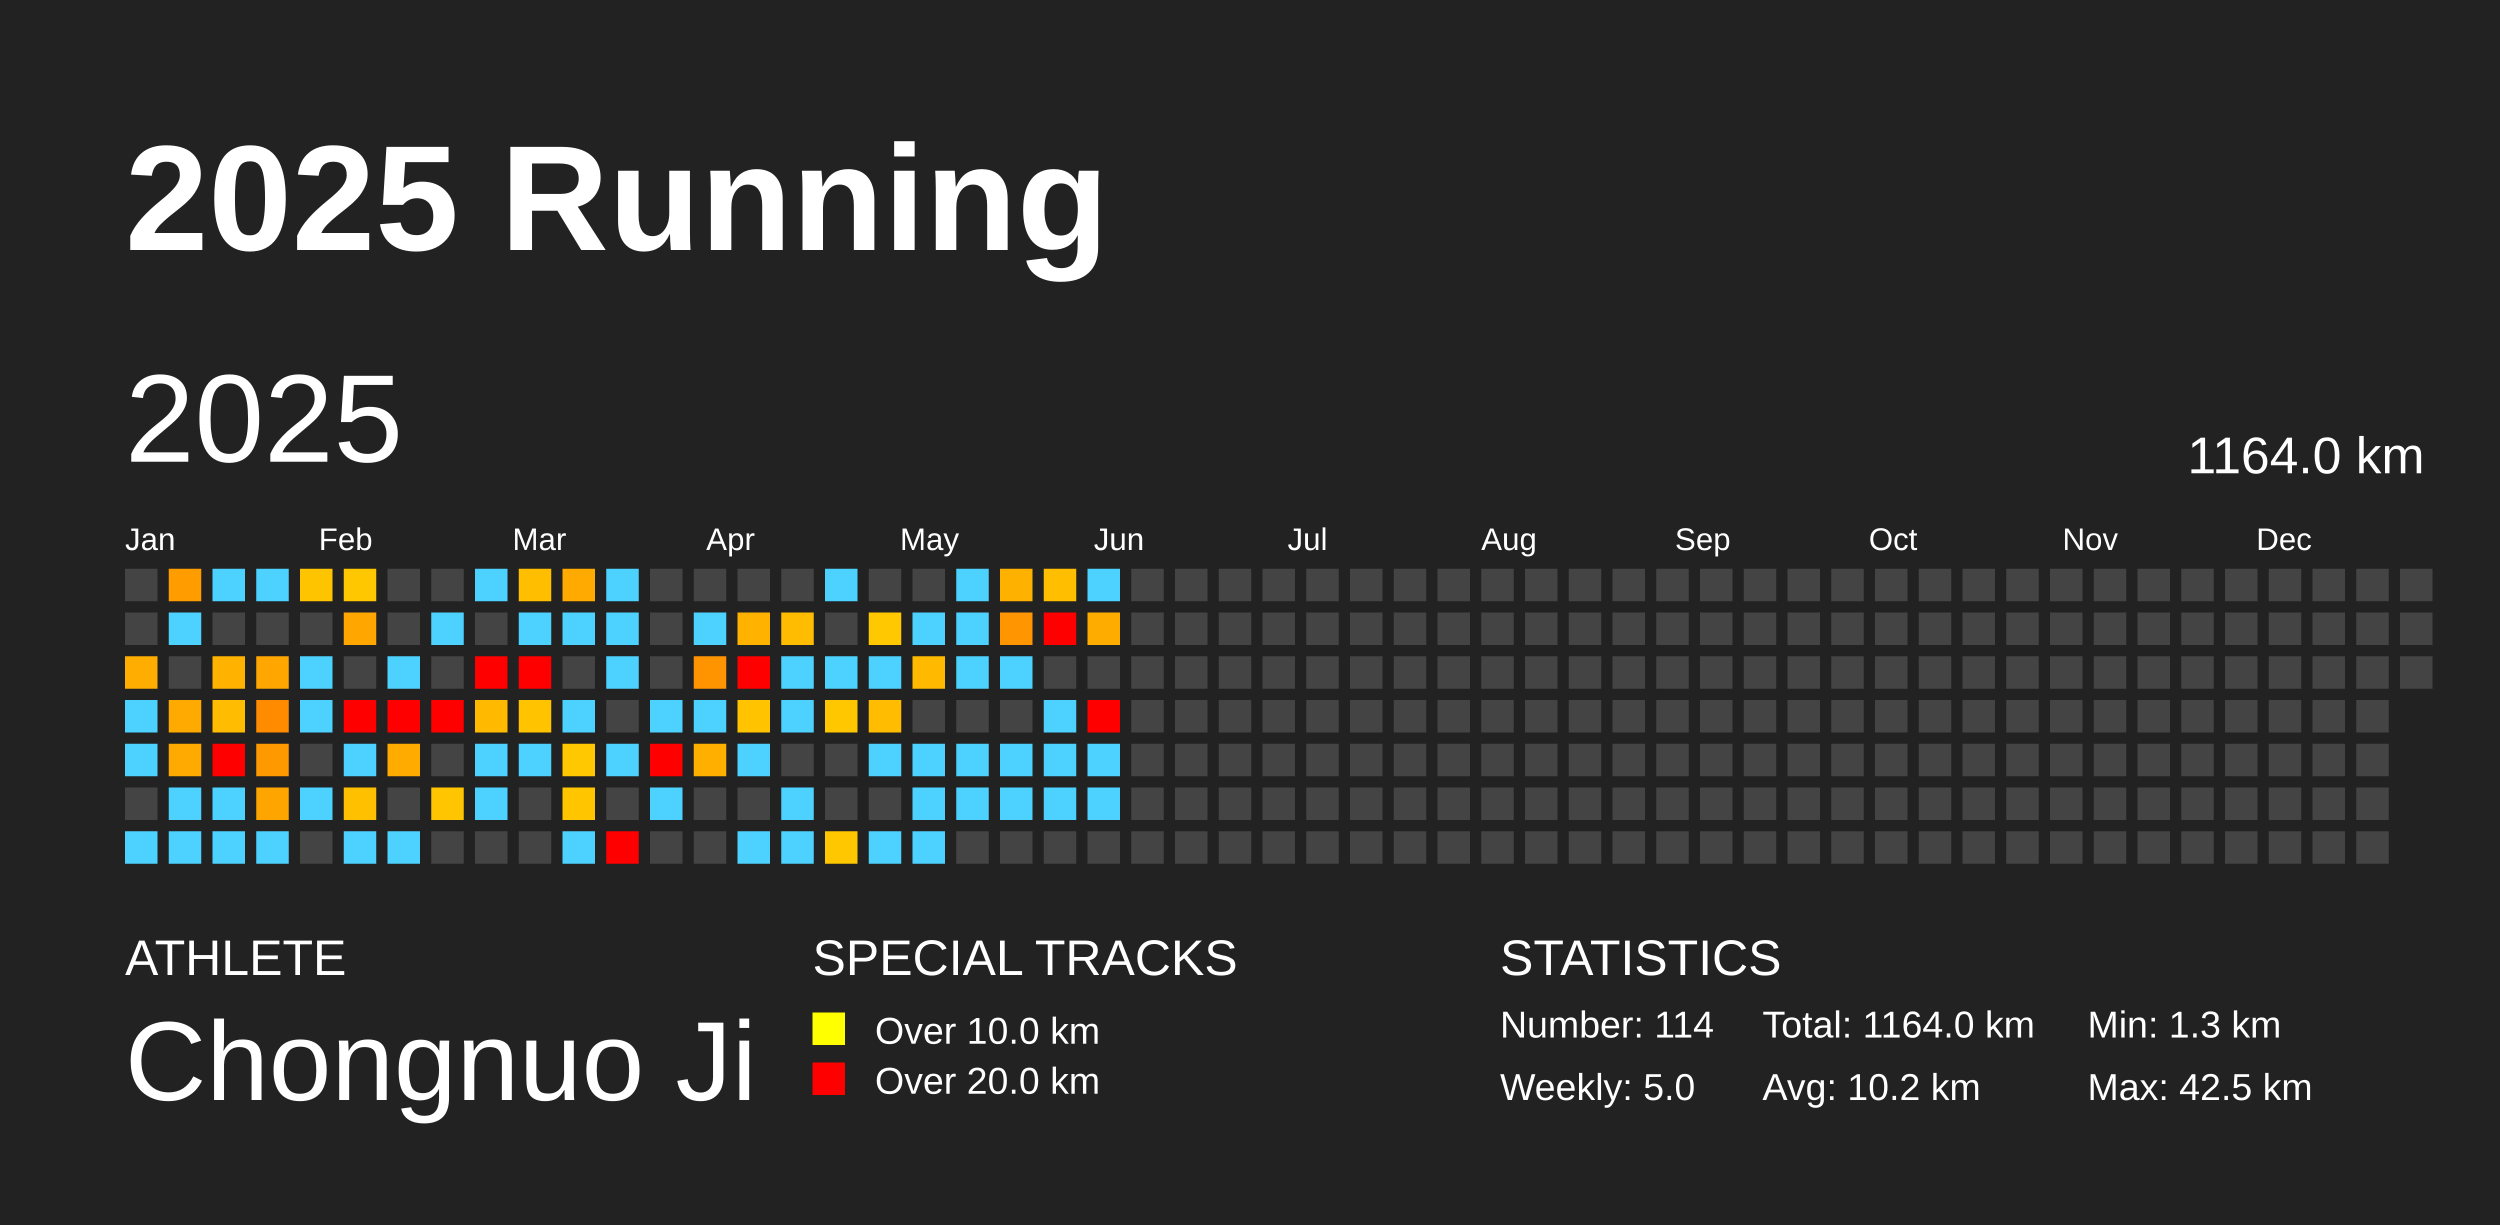
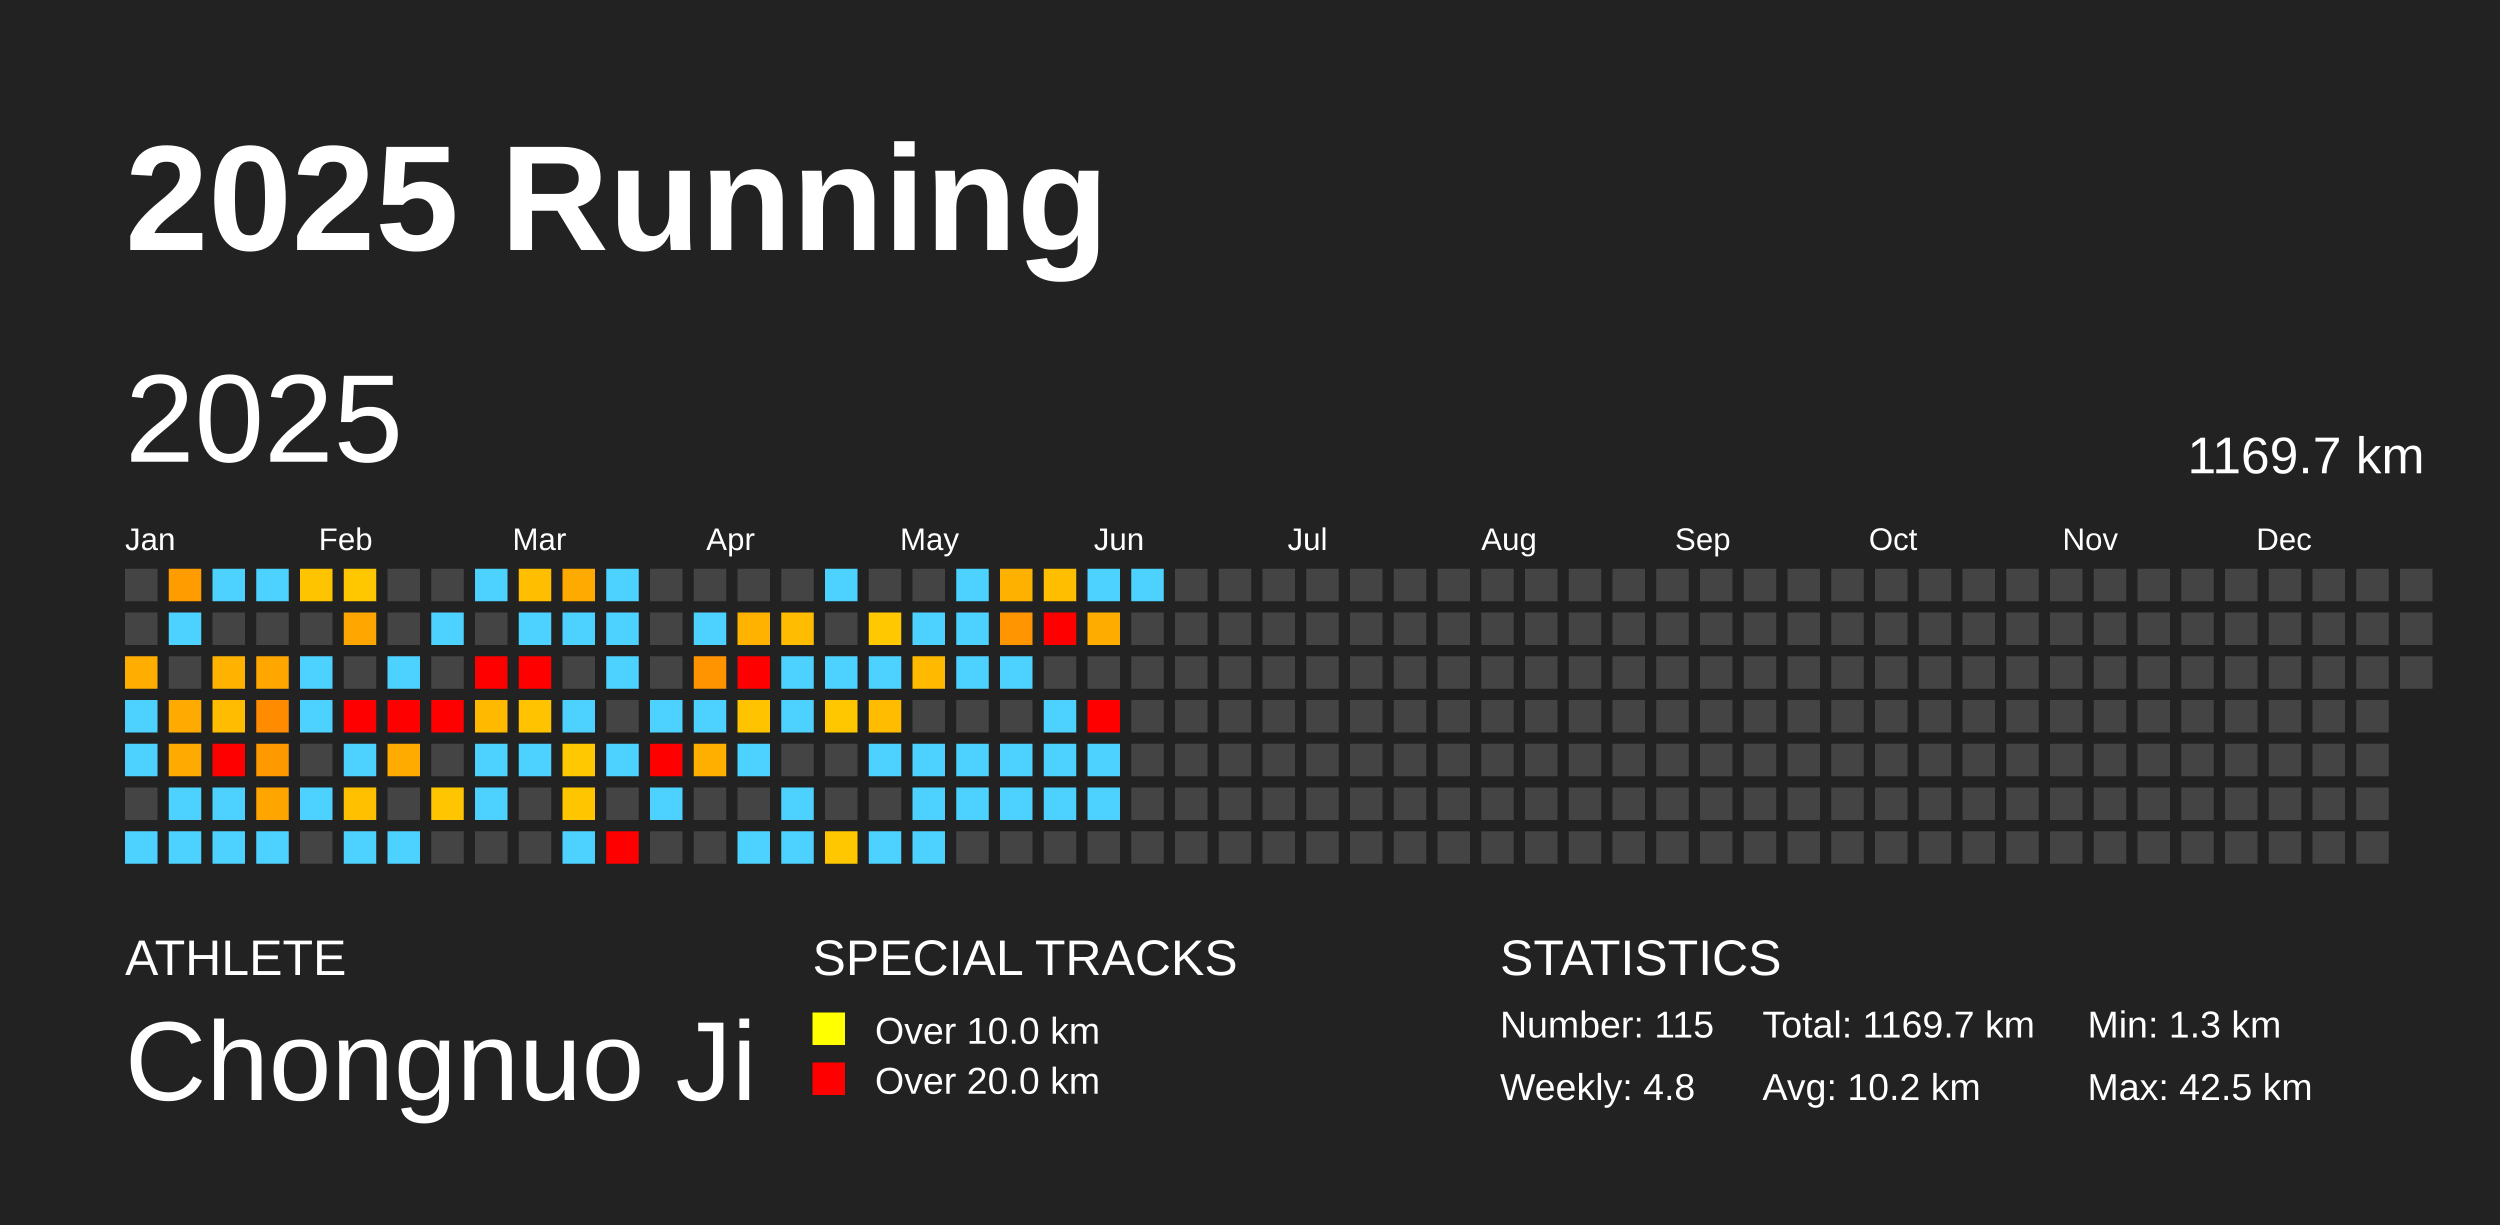
<svg xmlns="http://www.w3.org/2000/svg" baseProfile="full" height="98mm" version="1.1" viewBox="0,0,200,98" width="200mm">
  <defs />
  <rect fill="#222222" height="98" width="200" x="0" y="0" />
  <text fill="#FFFFFF" style="font-size:12px; font-family:Arial; font-weight:bold;" x="10" y="20">2025 Running</text>
  <text fill="#FFFFFF" style="font-size:4px; font-family:Arial" x="10" y="78">ATHLETE</text>
  <text fill="#FFFFFF" style="font-size:9px; font-family:Arial" x="10" y="88">Chongnuo Ji</text>
  <text fill="#FFFFFF" style="font-size:4px; font-family:Arial" x="65" y="78">SPECIAL TRACKS</text>
  <rect fill="yellow" height="2.6" width="2.6" x="65" y="81" />
  <text fill="#FFFFFF" style="font-size:3px; font-family:Arial" x="70" y="83.5">Over 10.0 km</text>
  <rect fill="red" height="2.6" width="2.6" x="65" y="85" />
  <text fill="#FFFFFF" style="font-size:3px; font-family:Arial" x="70" y="87.5">Over 20.0 km</text>
  <text fill="#FFFFFF" style="font-size:4px; font-family:Arial" x="120" y="78">STATISTICS</text>
-   <text fill="#FFFFFF" style="font-size:3px; font-family:Arial" x="120" y="83">Number: 114</text>
-   <text fill="#FFFFFF" style="font-size:3px; font-family:Arial" x="120" y="88">Weekly: 5.0</text>
-   <text fill="#FFFFFF" style="font-size:3px; font-family:Arial" x="141" y="83">Total: 1164.0 km</text>
+   <text fill="#FFFFFF" style="font-size:3px; font-family:Arial" x="120" y="83">Number: 115</text>
+   <text fill="#FFFFFF" style="font-size:3px; font-family:Arial" x="120" y="88">Weekly: 4.8</text>
+   <text fill="#FFFFFF" style="font-size:3px; font-family:Arial" x="141" y="83">Total: 1169.7 km</text>
  <text fill="#FFFFFF" style="font-size:3px; font-family:Arial" x="141" y="88">Avg: 10.2 km</text>
  <text fill="#FFFFFF" style="font-size:3px; font-family:Arial" x="167" y="83">Min: 1.3 km</text>
  <text fill="#FFFFFF" style="font-size:3px; font-family:Arial" x="167" y="88">Max: 42.5 km</text>
  <text dominant-baseline="hanging" fill="#FFFFFF" style="font-size:10.0px; font-family:Arial;" x="10" y="30">2025</text>
-   <text dominant-baseline="hanging" fill="#FFFFFF" style="font-size:4.125px; font-family:Arial;" x="175" y="35">1164.0 km</text>
+   <text dominant-baseline="hanging" fill="#FFFFFF" style="font-size:4.125px; font-family:Arial;" x="175" y="35">1169.7 km</text>
  <text fill="#FFFFFF" style="font-size:2.5px; font-family:Arial" x="10.0" y="44">Jan</text>
  <text fill="#FFFFFF" style="font-size:2.5px; font-family:Arial" x="25.5" y="44">Feb</text>
  <text fill="#FFFFFF" style="font-size:2.5px; font-family:Arial" x="41.0" y="44">Mar</text>
  <text fill="#FFFFFF" style="font-size:2.5px; font-family:Arial" x="56.5" y="44">Apr</text>
  <text fill="#FFFFFF" style="font-size:2.5px; font-family:Arial" x="72.0" y="44">May</text>
  <text fill="#FFFFFF" style="font-size:2.5px; font-family:Arial" x="87.5" y="44">Jun</text>
  <text fill="#FFFFFF" style="font-size:2.5px; font-family:Arial" x="103.0" y="44">Jul</text>
  <text fill="#FFFFFF" style="font-size:2.5px; font-family:Arial" x="118.5" y="44">Aug</text>
  <text fill="#FFFFFF" style="font-size:2.5px; font-family:Arial" x="134.0" y="44">Sep</text>
  <text fill="#FFFFFF" style="font-size:2.5px; font-family:Arial" x="149.5" y="44">Oct</text>
  <text fill="#FFFFFF" style="font-size:2.5px; font-family:Arial" x="165.0" y="44">Nov</text>
  <text fill="#FFFFFF" style="font-size:2.5px; font-family:Arial" x="180.5" y="44">Dec</text>
  <rect fill="#444444" height="2.6" width="2.6" x="10.0" y="45.5" />
  <rect fill="#444444" height="2.6" width="2.6" x="10.0" y="49.0" />
  <rect fill="#ffad00" height="2.6" width="2.6" x="10.0" y="52.5" />
  <rect fill="#4dd2ff" height="2.6" width="2.6" x="10.0" y="56.0" />
  <rect fill="#4dd2ff" height="2.6" width="2.6" x="10.0" y="59.5" />
  <rect fill="#444444" height="2.6" width="2.6" x="10.0" y="63.0" />
  <rect fill="#4dd2ff" height="2.6" width="2.6" x="10.0" y="66.5" />
  <rect fill="#ff9d00" height="2.6" width="2.6" x="13.5" y="45.5" />
  <rect fill="#4dd2ff" height="2.6" width="2.6" x="13.5" y="49.0" />
  <rect fill="#444444" height="2.6" width="2.6" x="13.5" y="52.5" />
  <rect fill="#ffaa00" height="2.6" width="2.6" x="13.5" y="56.0" />
  <rect fill="#ffaa00" height="2.6" width="2.6" x="13.5" y="59.5" />
  <rect fill="#4dd2ff" height="2.6" width="2.6" x="13.5" y="63.0" />
  <rect fill="#4dd2ff" height="2.6" width="2.6" x="13.5" y="66.5" />
  <rect fill="#4dd2ff" height="2.6" width="2.6" x="17.0" y="45.5" />
  <rect fill="#444444" height="2.6" width="2.6" x="17.0" y="49.0" />
  <rect fill="#ffb300" height="2.6" width="2.6" x="17.0" y="52.5" />
  <rect fill="#ffbc00" height="2.6" width="2.6" x="17.0" y="56.0" />
  <rect fill="red" height="2.6" width="2.6" x="17.0" y="59.5" />
  <rect fill="#4dd2ff" height="2.6" width="2.6" x="17.0" y="63.0" />
  <rect fill="#4dd2ff" height="2.6" width="2.6" x="17.0" y="66.5" />
  <rect fill="#4dd2ff" height="2.6" width="2.6" x="20.5" y="45.5" />
  <rect fill="#444444" height="2.6" width="2.6" x="20.5" y="49.0" />
  <rect fill="#ffa600" height="2.6" width="2.6" x="20.5" y="52.5" />
  <rect fill="#ff8c00" height="2.6" width="2.6" x="20.5" y="56.0" />
  <rect fill="#ff9900" height="2.6" width="2.6" x="20.5" y="59.5" />
  <rect fill="#ffa500" height="2.6" width="2.6" x="20.5" y="63.0" />
  <rect fill="#4dd2ff" height="2.6" width="2.6" x="20.5" y="66.5" />
  <rect fill="#ffc400" height="2.6" width="2.6" x="24.0" y="45.5" />
  <rect fill="#444444" height="2.6" width="2.6" x="24.0" y="49.0" />
  <rect fill="#4dd2ff" height="2.6" width="2.6" x="24.0" y="52.5" />
  <rect fill="#4dd2ff" height="2.6" width="2.6" x="24.0" y="56.0" />
  <rect fill="#444444" height="2.6" width="2.6" x="24.0" y="59.5" />
  <rect fill="#4dd2ff" height="2.6" width="2.6" x="24.0" y="63.0" />
  <rect fill="#444444" height="2.6" width="2.6" x="24.0" y="66.5" />
  <rect fill="#ffc700" height="2.6" width="2.6" x="27.5" y="45.5" />
  <rect fill="#ffa700" height="2.6" width="2.6" x="27.5" y="49.0" />
  <rect fill="#444444" height="2.6" width="2.6" x="27.5" y="52.5" />
  <rect fill="red" height="2.6" width="2.6" x="27.5" y="56.0" />
  <rect fill="#4dd2ff" height="2.6" width="2.6" x="27.5" y="59.5" />
  <rect fill="#ffc000" height="2.6" width="2.6" x="27.5" y="63.0" />
  <rect fill="#4dd2ff" height="2.6" width="2.6" x="27.5" y="66.5" />
  <rect fill="#444444" height="2.6" width="2.6" x="31.0" y="45.5" />
  <rect fill="#444444" height="2.6" width="2.6" x="31.0" y="49.0" />
  <rect fill="#4dd2ff" height="2.6" width="2.6" x="31.0" y="52.5" />
  <rect fill="red" height="2.6" width="2.6" x="31.0" y="56.0" />
  <rect fill="#ffab00" height="2.6" width="2.6" x="31.0" y="59.5" />
  <rect fill="#444444" height="2.6" width="2.6" x="31.0" y="63.0" />
  <rect fill="#4dd2ff" height="2.6" width="2.6" x="31.0" y="66.5" />
  <rect fill="#444444" height="2.6" width="2.6" x="34.5" y="45.5" />
  <rect fill="#4dd2ff" height="2.6" width="2.6" x="34.5" y="49.0" />
  <rect fill="#444444" height="2.6" width="2.6" x="34.5" y="52.5" />
  <rect fill="red" height="2.6" width="2.6" x="34.5" y="56.0" />
  <rect fill="#444444" height="2.6" width="2.6" x="34.5" y="59.5" />
  <rect fill="#ffc500" height="2.6" width="2.6" x="34.5" y="63.0" />
  <rect fill="#444444" height="2.6" width="2.6" x="34.5" y="66.5" />
  <rect fill="#4dd2ff" height="2.6" width="2.6" x="38.0" y="45.5" />
  <rect fill="#444444" height="2.6" width="2.6" x="38.0" y="49.0" />
  <rect fill="red" height="2.6" width="2.6" x="38.0" y="52.5" />
  <rect fill="#ffba00" height="2.6" width="2.6" x="38.0" y="56.0" />
  <rect fill="#4dd2ff" height="2.6" width="2.6" x="38.0" y="59.5" />
  <rect fill="#4dd2ff" height="2.6" width="2.6" x="38.0" y="63.0" />
  <rect fill="#444444" height="2.6" width="2.6" x="38.0" y="66.5" />
  <rect fill="#ffbf00" height="2.6" width="2.6" x="41.5" y="45.5" />
  <rect fill="#4dd2ff" height="2.6" width="2.6" x="41.5" y="49.0" />
  <rect fill="red" height="2.6" width="2.6" x="41.5" y="52.5" />
  <rect fill="#ffc300" height="2.6" width="2.6" x="41.5" y="56.0" />
  <rect fill="#4dd2ff" height="2.6" width="2.6" x="41.5" y="59.5" />
  <rect fill="#444444" height="2.6" width="2.6" x="41.5" y="63.0" />
  <rect fill="#444444" height="2.6" width="2.6" x="41.5" y="66.5" />
  <rect fill="#ffaa00" height="2.6" width="2.6" x="45.0" y="45.5" />
  <rect fill="#4dd2ff" height="2.6" width="2.6" x="45.0" y="49.0" />
  <rect fill="#444444" height="2.6" width="2.6" x="45.0" y="52.5" />
  <rect fill="#4dd2ff" height="2.6" width="2.6" x="45.0" y="56.0" />
  <rect fill="#ffc800" height="2.6" width="2.6" x="45.0" y="59.5" />
  <rect fill="#ffc600" height="2.6" width="2.6" x="45.0" y="63.0" />
  <rect fill="#4dd2ff" height="2.6" width="2.6" x="45.0" y="66.5" />
  <rect fill="#4dd2ff" height="2.6" width="2.6" x="48.5" y="45.5" />
  <rect fill="#4dd2ff" height="2.6" width="2.6" x="48.5" y="49.0" />
  <rect fill="#4dd2ff" height="2.6" width="2.6" x="48.5" y="52.5" />
  <rect fill="#444444" height="2.6" width="2.6" x="48.5" y="56.0" />
  <rect fill="#4dd2ff" height="2.6" width="2.6" x="48.5" y="59.5" />
  <rect fill="#444444" height="2.6" width="2.6" x="48.5" y="63.0" />
  <rect fill="red" height="2.6" width="2.6" x="48.5" y="66.5" />
  <rect fill="#444444" height="2.6" width="2.6" x="52.0" y="45.5" />
  <rect fill="#444444" height="2.6" width="2.6" x="52.0" y="49.0" />
  <rect fill="#444444" height="2.6" width="2.6" x="52.0" y="52.5" />
  <rect fill="#4dd2ff" height="2.6" width="2.6" x="52.0" y="56.0" />
  <rect fill="red" height="2.6" width="2.6" x="52.0" y="59.5" />
  <rect fill="#4dd2ff" height="2.6" width="2.6" x="52.0" y="63.0" />
  <rect fill="#444444" height="2.6" width="2.6" x="52.0" y="66.5" />
  <rect fill="#444444" height="2.6" width="2.6" x="55.5" y="45.5" />
  <rect fill="#4dd2ff" height="2.6" width="2.6" x="55.5" y="49.0" />
  <rect fill="#ff9400" height="2.6" width="2.6" x="55.5" y="52.5" />
  <rect fill="#4dd2ff" height="2.6" width="2.6" x="55.5" y="56.0" />
  <rect fill="#ffaf00" height="2.6" width="2.6" x="55.5" y="59.5" />
  <rect fill="#444444" height="2.6" width="2.6" x="55.5" y="63.0" />
  <rect fill="#444444" height="2.6" width="2.6" x="55.5" y="66.5" />
  <rect fill="#444444" height="2.6" width="2.6" x="59.0" y="45.5" />
  <rect fill="#ffb300" height="2.6" width="2.6" x="59.0" y="49.0" />
  <rect fill="red" height="2.6" width="2.6" x="59.0" y="52.5" />
  <rect fill="#ffc300" height="2.6" width="2.6" x="59.0" y="56.0" />
  <rect fill="#4dd2ff" height="2.6" width="2.6" x="59.0" y="59.5" />
  <rect fill="#444444" height="2.6" width="2.6" x="59.0" y="63.0" />
  <rect fill="#4dd2ff" height="2.6" width="2.6" x="59.0" y="66.5" />
  <rect fill="#444444" height="2.6" width="2.6" x="62.5" y="45.5" />
  <rect fill="#ffbc00" height="2.6" width="2.6" x="62.5" y="49.0" />
  <rect fill="#4dd2ff" height="2.6" width="2.6" x="62.5" y="52.5" />
  <rect fill="#4dd2ff" height="2.6" width="2.6" x="62.5" y="56.0" />
  <rect fill="#444444" height="2.6" width="2.6" x="62.5" y="59.5" />
  <rect fill="#4dd2ff" height="2.6" width="2.6" x="62.5" y="63.0" />
  <rect fill="#4dd2ff" height="2.6" width="2.6" x="62.5" y="66.5" />
  <rect fill="#4dd2ff" height="2.6" width="2.6" x="66.0" y="45.5" />
  <rect fill="#444444" height="2.6" width="2.6" x="66.0" y="49.0" />
  <rect fill="#4dd2ff" height="2.6" width="2.6" x="66.0" y="52.5" />
  <rect fill="#ffc700" height="2.6" width="2.6" x="66.0" y="56.0" />
  <rect fill="#444444" height="2.6" width="2.6" x="66.0" y="59.5" />
  <rect fill="#444444" height="2.6" width="2.6" x="66.0" y="63.0" />
  <rect fill="#ffc700" height="2.6" width="2.6" x="66.0" y="66.5" />
  <rect fill="#444444" height="2.6" width="2.6" x="69.5" y="45.5" />
  <rect fill="#ffc800" height="2.6" width="2.6" x="69.5" y="49.0" />
  <rect fill="#4dd2ff" height="2.6" width="2.6" x="69.5" y="52.5" />
  <rect fill="#ffbc00" height="2.6" width="2.6" x="69.5" y="56.0" />
  <rect fill="#4dd2ff" height="2.6" width="2.6" x="69.5" y="59.5" />
  <rect fill="#444444" height="2.6" width="2.6" x="69.5" y="63.0" />
  <rect fill="#4dd2ff" height="2.6" width="2.6" x="69.5" y="66.5" />
  <rect fill="#444444" height="2.6" width="2.6" x="73.0" y="45.5" />
  <rect fill="#4dd2ff" height="2.6" width="2.6" x="73.0" y="49.0" />
  <rect fill="#ffba00" height="2.6" width="2.6" x="73.0" y="52.5" />
  <rect fill="#444444" height="2.6" width="2.6" x="73.0" y="56.0" />
  <rect fill="#4dd2ff" height="2.6" width="2.6" x="73.0" y="59.5" />
  <rect fill="#4dd2ff" height="2.6" width="2.6" x="73.0" y="63.0" />
  <rect fill="#4dd2ff" height="2.6" width="2.6" x="73.0" y="66.5" />
  <rect fill="#4dd2ff" height="2.6" width="2.6" x="76.5" y="45.5" />
  <rect fill="#4dd2ff" height="2.6" width="2.6" x="76.5" y="49.0" />
  <rect fill="#4dd2ff" height="2.6" width="2.6" x="76.5" y="52.5" />
  <rect fill="#444444" height="2.6" width="2.6" x="76.5" y="56.0" />
  <rect fill="#4dd2ff" height="2.6" width="2.6" x="76.5" y="59.5" />
  <rect fill="#4dd2ff" height="2.6" width="2.6" x="76.5" y="63.0" />
  <rect fill="#444444" height="2.6" width="2.6" x="76.5" y="66.5" />
  <rect fill="#ffb100" height="2.6" width="2.6" x="80.0" y="45.5" />
  <rect fill="#ff9500" height="2.6" width="2.6" x="80.0" y="49.0" />
  <rect fill="#4dd2ff" height="2.6" width="2.6" x="80.0" y="52.5" />
  <rect fill="#444444" height="2.6" width="2.6" x="80.0" y="56.0" />
  <rect fill="#4dd2ff" height="2.6" width="2.6" x="80.0" y="59.5" />
  <rect fill="#4dd2ff" height="2.6" width="2.6" x="80.0" y="63.0" />
  <rect fill="#444444" height="2.6" width="2.6" x="80.0" y="66.5" />
  <rect fill="#ffbe00" height="2.6" width="2.6" x="83.5" y="45.5" />
  <rect fill="red" height="2.6" width="2.6" x="83.5" y="49.0" />
  <rect fill="#444444" height="2.6" width="2.6" x="83.5" y="52.5" />
  <rect fill="#4dd2ff" height="2.6" width="2.6" x="83.5" y="56.0" />
  <rect fill="#4dd2ff" height="2.6" width="2.6" x="83.5" y="59.5" />
  <rect fill="#4dd2ff" height="2.6" width="2.6" x="83.5" y="63.0" />
  <rect fill="#444444" height="2.6" width="2.6" x="83.5" y="66.5" />
  <rect fill="#4dd2ff" height="2.6" width="2.6" x="87.0" y="45.5" />
  <rect fill="#ffac00" height="2.6" width="2.6" x="87.0" y="49.0" />
  <rect fill="#444444" height="2.6" width="2.6" x="87.0" y="52.5" />
  <rect fill="red" height="2.6" width="2.6" x="87.0" y="56.0" />
  <rect fill="#4dd2ff" height="2.6" width="2.6" x="87.0" y="59.5" />
  <rect fill="#4dd2ff" height="2.6" width="2.6" x="87.0" y="63.0" />
  <rect fill="#444444" height="2.6" width="2.6" x="87.0" y="66.5" />
-   <rect fill="#444444" height="2.6" width="2.6" x="90.5" y="45.5" />
+   <rect fill="#4dd2ff" height="2.6" width="2.6" x="90.5" y="45.5" />
  <rect fill="#444444" height="2.6" width="2.6" x="90.5" y="49.0" />
  <rect fill="#444444" height="2.6" width="2.6" x="90.5" y="52.5" />
  <rect fill="#444444" height="2.6" width="2.6" x="90.5" y="56.0" />
  <rect fill="#444444" height="2.6" width="2.6" x="90.5" y="59.5" />
  <rect fill="#444444" height="2.6" width="2.6" x="90.5" y="63.0" />
  <rect fill="#444444" height="2.6" width="2.6" x="90.5" y="66.5" />
  <rect fill="#444444" height="2.6" width="2.6" x="94.0" y="45.5" />
  <rect fill="#444444" height="2.6" width="2.6" x="94.0" y="49.0" />
  <rect fill="#444444" height="2.6" width="2.6" x="94.0" y="52.5" />
  <rect fill="#444444" height="2.6" width="2.6" x="94.0" y="56.0" />
  <rect fill="#444444" height="2.6" width="2.6" x="94.0" y="59.5" />
  <rect fill="#444444" height="2.6" width="2.6" x="94.0" y="63.0" />
  <rect fill="#444444" height="2.6" width="2.6" x="94.0" y="66.5" />
  <rect fill="#444444" height="2.6" width="2.6" x="97.5" y="45.5" />
  <rect fill="#444444" height="2.6" width="2.6" x="97.5" y="49.0" />
  <rect fill="#444444" height="2.6" width="2.6" x="97.5" y="52.5" />
  <rect fill="#444444" height="2.6" width="2.6" x="97.5" y="56.0" />
  <rect fill="#444444" height="2.6" width="2.6" x="97.5" y="59.5" />
  <rect fill="#444444" height="2.6" width="2.6" x="97.5" y="63.0" />
  <rect fill="#444444" height="2.6" width="2.6" x="97.5" y="66.5" />
  <rect fill="#444444" height="2.6" width="2.6" x="101.0" y="45.5" />
  <rect fill="#444444" height="2.6" width="2.6" x="101.0" y="49.0" />
  <rect fill="#444444" height="2.6" width="2.6" x="101.0" y="52.5" />
  <rect fill="#444444" height="2.6" width="2.6" x="101.0" y="56.0" />
  <rect fill="#444444" height="2.6" width="2.6" x="101.0" y="59.5" />
  <rect fill="#444444" height="2.6" width="2.6" x="101.0" y="63.0" />
  <rect fill="#444444" height="2.6" width="2.6" x="101.0" y="66.5" />
  <rect fill="#444444" height="2.6" width="2.6" x="104.5" y="45.5" />
  <rect fill="#444444" height="2.6" width="2.6" x="104.5" y="49.0" />
  <rect fill="#444444" height="2.6" width="2.6" x="104.5" y="52.5" />
  <rect fill="#444444" height="2.6" width="2.6" x="104.5" y="56.0" />
  <rect fill="#444444" height="2.6" width="2.6" x="104.5" y="59.5" />
  <rect fill="#444444" height="2.6" width="2.6" x="104.5" y="63.0" />
  <rect fill="#444444" height="2.6" width="2.6" x="104.5" y="66.5" />
  <rect fill="#444444" height="2.6" width="2.6" x="108.0" y="45.5" />
  <rect fill="#444444" height="2.6" width="2.6" x="108.0" y="49.0" />
  <rect fill="#444444" height="2.6" width="2.6" x="108.0" y="52.5" />
  <rect fill="#444444" height="2.6" width="2.6" x="108.0" y="56.0" />
  <rect fill="#444444" height="2.6" width="2.6" x="108.0" y="59.5" />
  <rect fill="#444444" height="2.6" width="2.6" x="108.0" y="63.0" />
  <rect fill="#444444" height="2.6" width="2.6" x="108.0" y="66.5" />
  <rect fill="#444444" height="2.6" width="2.6" x="111.5" y="45.5" />
  <rect fill="#444444" height="2.6" width="2.6" x="111.5" y="49.0" />
  <rect fill="#444444" height="2.6" width="2.6" x="111.5" y="52.5" />
  <rect fill="#444444" height="2.6" width="2.6" x="111.5" y="56.0" />
  <rect fill="#444444" height="2.6" width="2.6" x="111.5" y="59.5" />
  <rect fill="#444444" height="2.6" width="2.6" x="111.5" y="63.0" />
  <rect fill="#444444" height="2.6" width="2.6" x="111.5" y="66.5" />
  <rect fill="#444444" height="2.6" width="2.6" x="115.0" y="45.5" />
  <rect fill="#444444" height="2.6" width="2.6" x="115.0" y="49.0" />
  <rect fill="#444444" height="2.6" width="2.6" x="115.0" y="52.5" />
  <rect fill="#444444" height="2.6" width="2.6" x="115.0" y="56.0" />
  <rect fill="#444444" height="2.6" width="2.6" x="115.0" y="59.5" />
  <rect fill="#444444" height="2.6" width="2.6" x="115.0" y="63.0" />
  <rect fill="#444444" height="2.6" width="2.6" x="115.0" y="66.5" />
  <rect fill="#444444" height="2.6" width="2.6" x="118.5" y="45.5" />
  <rect fill="#444444" height="2.6" width="2.6" x="118.5" y="49.0" />
  <rect fill="#444444" height="2.6" width="2.6" x="118.5" y="52.5" />
  <rect fill="#444444" height="2.6" width="2.6" x="118.5" y="56.0" />
  <rect fill="#444444" height="2.6" width="2.6" x="118.5" y="59.5" />
  <rect fill="#444444" height="2.6" width="2.6" x="118.5" y="63.0" />
  <rect fill="#444444" height="2.6" width="2.6" x="118.5" y="66.5" />
  <rect fill="#444444" height="2.6" width="2.6" x="122.0" y="45.5" />
  <rect fill="#444444" height="2.6" width="2.6" x="122.0" y="49.0" />
  <rect fill="#444444" height="2.6" width="2.6" x="122.0" y="52.5" />
  <rect fill="#444444" height="2.6" width="2.6" x="122.0" y="56.0" />
  <rect fill="#444444" height="2.6" width="2.6" x="122.0" y="59.5" />
  <rect fill="#444444" height="2.6" width="2.6" x="122.0" y="63.0" />
  <rect fill="#444444" height="2.6" width="2.6" x="122.0" y="66.5" />
  <rect fill="#444444" height="2.6" width="2.6" x="125.5" y="45.5" />
  <rect fill="#444444" height="2.6" width="2.6" x="125.5" y="49.0" />
  <rect fill="#444444" height="2.6" width="2.6" x="125.5" y="52.5" />
  <rect fill="#444444" height="2.6" width="2.6" x="125.5" y="56.0" />
  <rect fill="#444444" height="2.6" width="2.6" x="125.5" y="59.5" />
  <rect fill="#444444" height="2.6" width="2.6" x="125.5" y="63.0" />
  <rect fill="#444444" height="2.6" width="2.6" x="125.5" y="66.5" />
  <rect fill="#444444" height="2.6" width="2.6" x="129.0" y="45.5" />
  <rect fill="#444444" height="2.6" width="2.6" x="129.0" y="49.0" />
  <rect fill="#444444" height="2.6" width="2.6" x="129.0" y="52.5" />
  <rect fill="#444444" height="2.6" width="2.6" x="129.0" y="56.0" />
  <rect fill="#444444" height="2.6" width="2.6" x="129.0" y="59.5" />
  <rect fill="#444444" height="2.6" width="2.6" x="129.0" y="63.0" />
  <rect fill="#444444" height="2.6" width="2.6" x="129.0" y="66.5" />
  <rect fill="#444444" height="2.6" width="2.6" x="132.5" y="45.5" />
  <rect fill="#444444" height="2.6" width="2.6" x="132.5" y="49.0" />
  <rect fill="#444444" height="2.6" width="2.6" x="132.5" y="52.5" />
  <rect fill="#444444" height="2.6" width="2.6" x="132.5" y="56.0" />
  <rect fill="#444444" height="2.6" width="2.6" x="132.5" y="59.5" />
  <rect fill="#444444" height="2.6" width="2.6" x="132.5" y="63.0" />
  <rect fill="#444444" height="2.6" width="2.6" x="132.5" y="66.5" />
  <rect fill="#444444" height="2.6" width="2.6" x="136.0" y="45.5" />
  <rect fill="#444444" height="2.6" width="2.6" x="136.0" y="49.0" />
  <rect fill="#444444" height="2.6" width="2.6" x="136.0" y="52.5" />
  <rect fill="#444444" height="2.6" width="2.6" x="136.0" y="56.0" />
  <rect fill="#444444" height="2.6" width="2.6" x="136.0" y="59.5" />
  <rect fill="#444444" height="2.6" width="2.6" x="136.0" y="63.0" />
  <rect fill="#444444" height="2.6" width="2.6" x="136.0" y="66.5" />
  <rect fill="#444444" height="2.6" width="2.6" x="139.5" y="45.5" />
  <rect fill="#444444" height="2.6" width="2.6" x="139.5" y="49.0" />
  <rect fill="#444444" height="2.6" width="2.6" x="139.5" y="52.5" />
  <rect fill="#444444" height="2.6" width="2.6" x="139.5" y="56.0" />
  <rect fill="#444444" height="2.6" width="2.6" x="139.5" y="59.5" />
  <rect fill="#444444" height="2.6" width="2.6" x="139.5" y="63.0" />
  <rect fill="#444444" height="2.6" width="2.6" x="139.5" y="66.5" />
  <rect fill="#444444" height="2.6" width="2.6" x="143.0" y="45.5" />
  <rect fill="#444444" height="2.6" width="2.6" x="143.0" y="49.0" />
  <rect fill="#444444" height="2.6" width="2.6" x="143.0" y="52.5" />
  <rect fill="#444444" height="2.6" width="2.6" x="143.0" y="56.0" />
  <rect fill="#444444" height="2.6" width="2.6" x="143.0" y="59.5" />
  <rect fill="#444444" height="2.6" width="2.6" x="143.0" y="63.0" />
  <rect fill="#444444" height="2.6" width="2.6" x="143.0" y="66.5" />
  <rect fill="#444444" height="2.6" width="2.6" x="146.5" y="45.5" />
  <rect fill="#444444" height="2.6" width="2.6" x="146.5" y="49.0" />
  <rect fill="#444444" height="2.6" width="2.6" x="146.5" y="52.5" />
  <rect fill="#444444" height="2.6" width="2.6" x="146.5" y="56.0" />
  <rect fill="#444444" height="2.6" width="2.6" x="146.5" y="59.5" />
  <rect fill="#444444" height="2.6" width="2.6" x="146.5" y="63.0" />
  <rect fill="#444444" height="2.6" width="2.6" x="146.5" y="66.5" />
  <rect fill="#444444" height="2.6" width="2.6" x="150.0" y="45.5" />
  <rect fill="#444444" height="2.6" width="2.6" x="150.0" y="49.0" />
  <rect fill="#444444" height="2.6" width="2.6" x="150.0" y="52.5" />
  <rect fill="#444444" height="2.6" width="2.6" x="150.0" y="56.0" />
  <rect fill="#444444" height="2.6" width="2.6" x="150.0" y="59.5" />
  <rect fill="#444444" height="2.6" width="2.6" x="150.0" y="63.0" />
  <rect fill="#444444" height="2.6" width="2.6" x="150.0" y="66.5" />
  <rect fill="#444444" height="2.6" width="2.6" x="153.5" y="45.5" />
  <rect fill="#444444" height="2.6" width="2.6" x="153.5" y="49.0" />
  <rect fill="#444444" height="2.6" width="2.6" x="153.5" y="52.5" />
  <rect fill="#444444" height="2.6" width="2.6" x="153.5" y="56.0" />
  <rect fill="#444444" height="2.6" width="2.6" x="153.5" y="59.5" />
  <rect fill="#444444" height="2.6" width="2.6" x="153.5" y="63.0" />
  <rect fill="#444444" height="2.6" width="2.6" x="153.5" y="66.5" />
  <rect fill="#444444" height="2.6" width="2.6" x="157.0" y="45.5" />
  <rect fill="#444444" height="2.6" width="2.6" x="157.0" y="49.0" />
  <rect fill="#444444" height="2.6" width="2.6" x="157.0" y="52.5" />
  <rect fill="#444444" height="2.6" width="2.6" x="157.0" y="56.0" />
  <rect fill="#444444" height="2.6" width="2.6" x="157.0" y="59.5" />
  <rect fill="#444444" height="2.6" width="2.6" x="157.0" y="63.0" />
  <rect fill="#444444" height="2.6" width="2.6" x="157.0" y="66.5" />
  <rect fill="#444444" height="2.6" width="2.6" x="160.5" y="45.5" />
  <rect fill="#444444" height="2.6" width="2.6" x="160.5" y="49.0" />
  <rect fill="#444444" height="2.6" width="2.6" x="160.5" y="52.5" />
  <rect fill="#444444" height="2.6" width="2.6" x="160.5" y="56.0" />
  <rect fill="#444444" height="2.6" width="2.6" x="160.5" y="59.5" />
  <rect fill="#444444" height="2.6" width="2.6" x="160.5" y="63.0" />
  <rect fill="#444444" height="2.6" width="2.6" x="160.5" y="66.5" />
  <rect fill="#444444" height="2.6" width="2.6" x="164.0" y="45.5" />
  <rect fill="#444444" height="2.6" width="2.6" x="164.0" y="49.0" />
  <rect fill="#444444" height="2.6" width="2.6" x="164.0" y="52.5" />
  <rect fill="#444444" height="2.6" width="2.6" x="164.0" y="56.0" />
  <rect fill="#444444" height="2.6" width="2.6" x="164.0" y="59.5" />
  <rect fill="#444444" height="2.6" width="2.6" x="164.0" y="63.0" />
  <rect fill="#444444" height="2.6" width="2.6" x="164.0" y="66.5" />
  <rect fill="#444444" height="2.6" width="2.6" x="167.5" y="45.5" />
  <rect fill="#444444" height="2.6" width="2.6" x="167.5" y="49.0" />
  <rect fill="#444444" height="2.6" width="2.6" x="167.5" y="52.5" />
  <rect fill="#444444" height="2.6" width="2.6" x="167.5" y="56.0" />
  <rect fill="#444444" height="2.6" width="2.6" x="167.5" y="59.5" />
  <rect fill="#444444" height="2.6" width="2.6" x="167.5" y="63.0" />
  <rect fill="#444444" height="2.6" width="2.6" x="167.5" y="66.5" />
  <rect fill="#444444" height="2.6" width="2.6" x="171.0" y="45.5" />
  <rect fill="#444444" height="2.6" width="2.6" x="171.0" y="49.0" />
  <rect fill="#444444" height="2.6" width="2.6" x="171.0" y="52.5" />
  <rect fill="#444444" height="2.6" width="2.6" x="171.0" y="56.0" />
  <rect fill="#444444" height="2.6" width="2.6" x="171.0" y="59.5" />
  <rect fill="#444444" height="2.6" width="2.6" x="171.0" y="63.0" />
  <rect fill="#444444" height="2.6" width="2.6" x="171.0" y="66.5" />
  <rect fill="#444444" height="2.6" width="2.6" x="174.5" y="45.5" />
  <rect fill="#444444" height="2.6" width="2.6" x="174.5" y="49.0" />
  <rect fill="#444444" height="2.6" width="2.6" x="174.5" y="52.5" />
  <rect fill="#444444" height="2.6" width="2.6" x="174.5" y="56.0" />
  <rect fill="#444444" height="2.6" width="2.6" x="174.5" y="59.5" />
  <rect fill="#444444" height="2.6" width="2.6" x="174.5" y="63.0" />
  <rect fill="#444444" height="2.6" width="2.6" x="174.5" y="66.5" />
  <rect fill="#444444" height="2.6" width="2.6" x="178.0" y="45.5" />
  <rect fill="#444444" height="2.6" width="2.6" x="178.0" y="49.0" />
  <rect fill="#444444" height="2.6" width="2.6" x="178.0" y="52.5" />
  <rect fill="#444444" height="2.6" width="2.6" x="178.0" y="56.0" />
  <rect fill="#444444" height="2.6" width="2.6" x="178.0" y="59.5" />
  <rect fill="#444444" height="2.6" width="2.6" x="178.0" y="63.0" />
  <rect fill="#444444" height="2.6" width="2.6" x="178.0" y="66.5" />
  <rect fill="#444444" height="2.6" width="2.6" x="181.5" y="45.5" />
  <rect fill="#444444" height="2.6" width="2.6" x="181.5" y="49.0" />
  <rect fill="#444444" height="2.6" width="2.6" x="181.5" y="52.5" />
  <rect fill="#444444" height="2.6" width="2.6" x="181.5" y="56.0" />
  <rect fill="#444444" height="2.6" width="2.6" x="181.5" y="59.5" />
  <rect fill="#444444" height="2.6" width="2.6" x="181.5" y="63.0" />
  <rect fill="#444444" height="2.6" width="2.6" x="181.5" y="66.5" />
  <rect fill="#444444" height="2.6" width="2.6" x="185.0" y="45.5" />
  <rect fill="#444444" height="2.6" width="2.6" x="185.0" y="49.0" />
  <rect fill="#444444" height="2.6" width="2.6" x="185.0" y="52.5" />
  <rect fill="#444444" height="2.6" width="2.6" x="185.0" y="56.0" />
  <rect fill="#444444" height="2.6" width="2.6" x="185.0" y="59.5" />
  <rect fill="#444444" height="2.6" width="2.6" x="185.0" y="63.0" />
  <rect fill="#444444" height="2.6" width="2.6" x="185.0" y="66.5" />
  <rect fill="#444444" height="2.6" width="2.6" x="188.5" y="45.5" />
  <rect fill="#444444" height="2.6" width="2.6" x="188.5" y="49.0" />
  <rect fill="#444444" height="2.6" width="2.6" x="188.5" y="52.5" />
  <rect fill="#444444" height="2.6" width="2.6" x="188.5" y="56.0" />
  <rect fill="#444444" height="2.6" width="2.6" x="188.5" y="59.5" />
  <rect fill="#444444" height="2.6" width="2.6" x="188.5" y="63.0" />
  <rect fill="#444444" height="2.6" width="2.6" x="188.5" y="66.5" />
  <rect fill="#444444" height="2.6" width="2.6" x="192.0" y="45.5" />
  <rect fill="#444444" height="2.6" width="2.6" x="192.0" y="49.0" />
  <rect fill="#444444" height="2.6" width="2.6" x="192.0" y="52.5" />
</svg>
